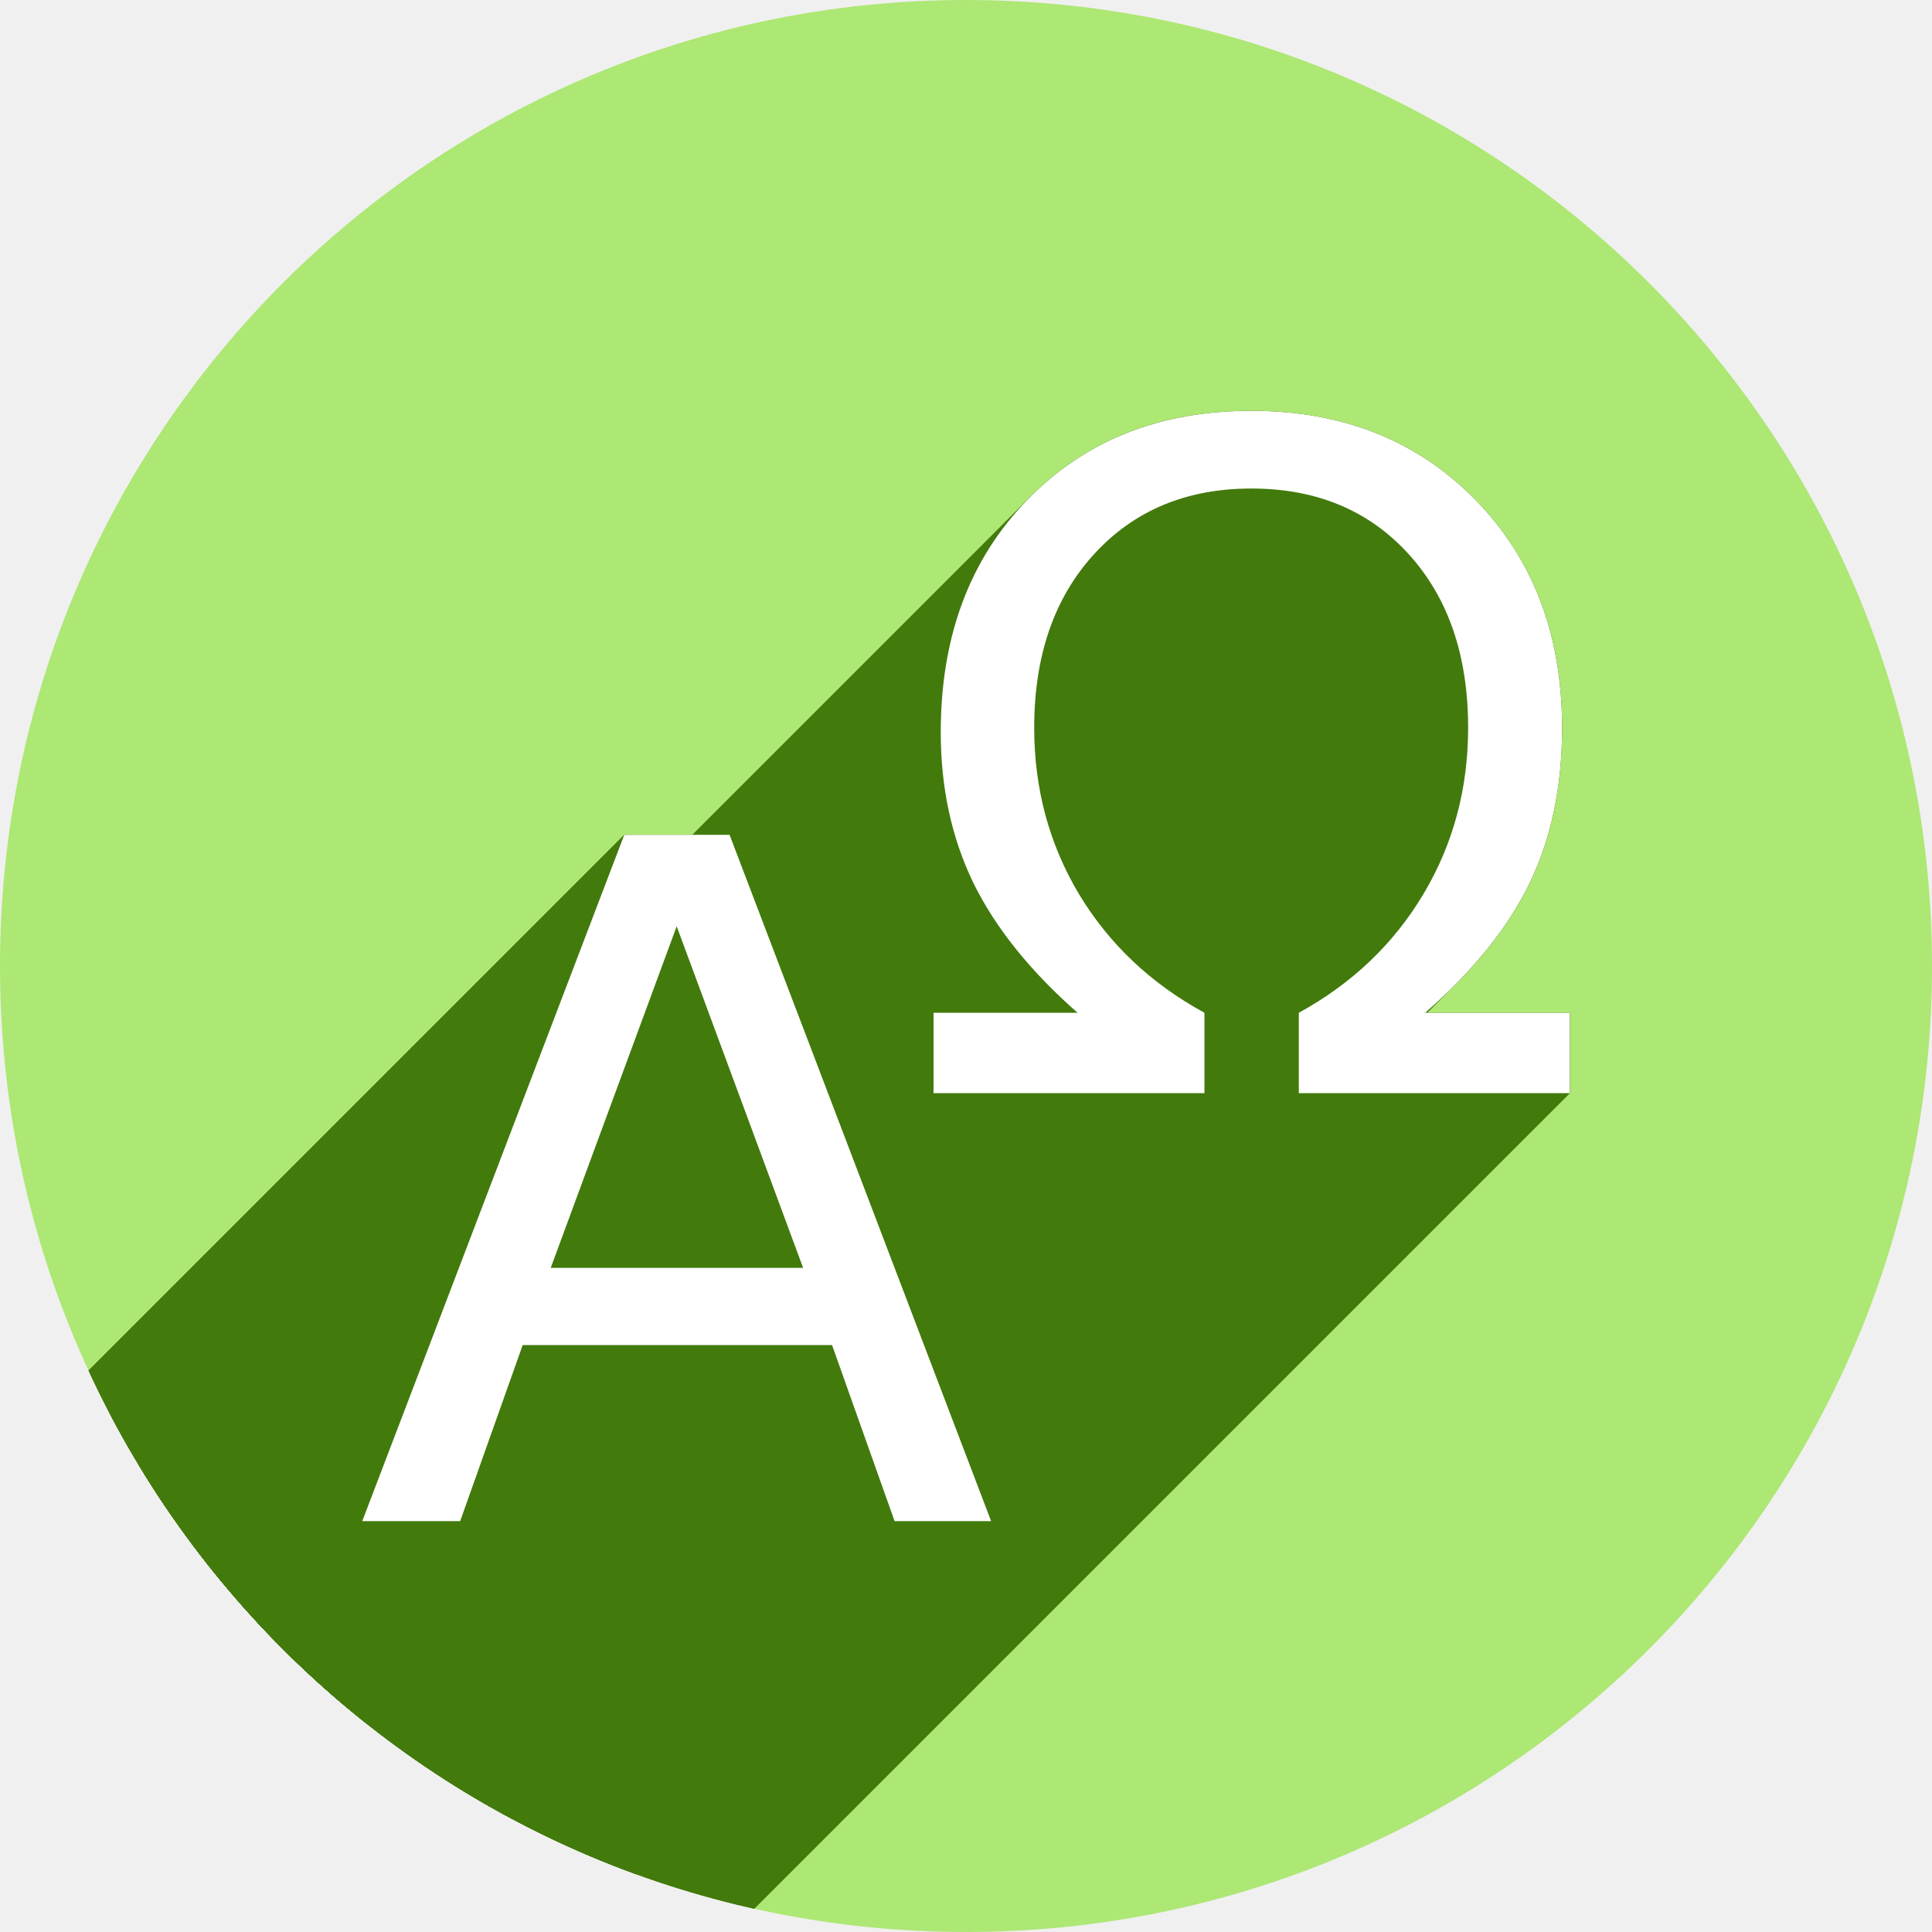
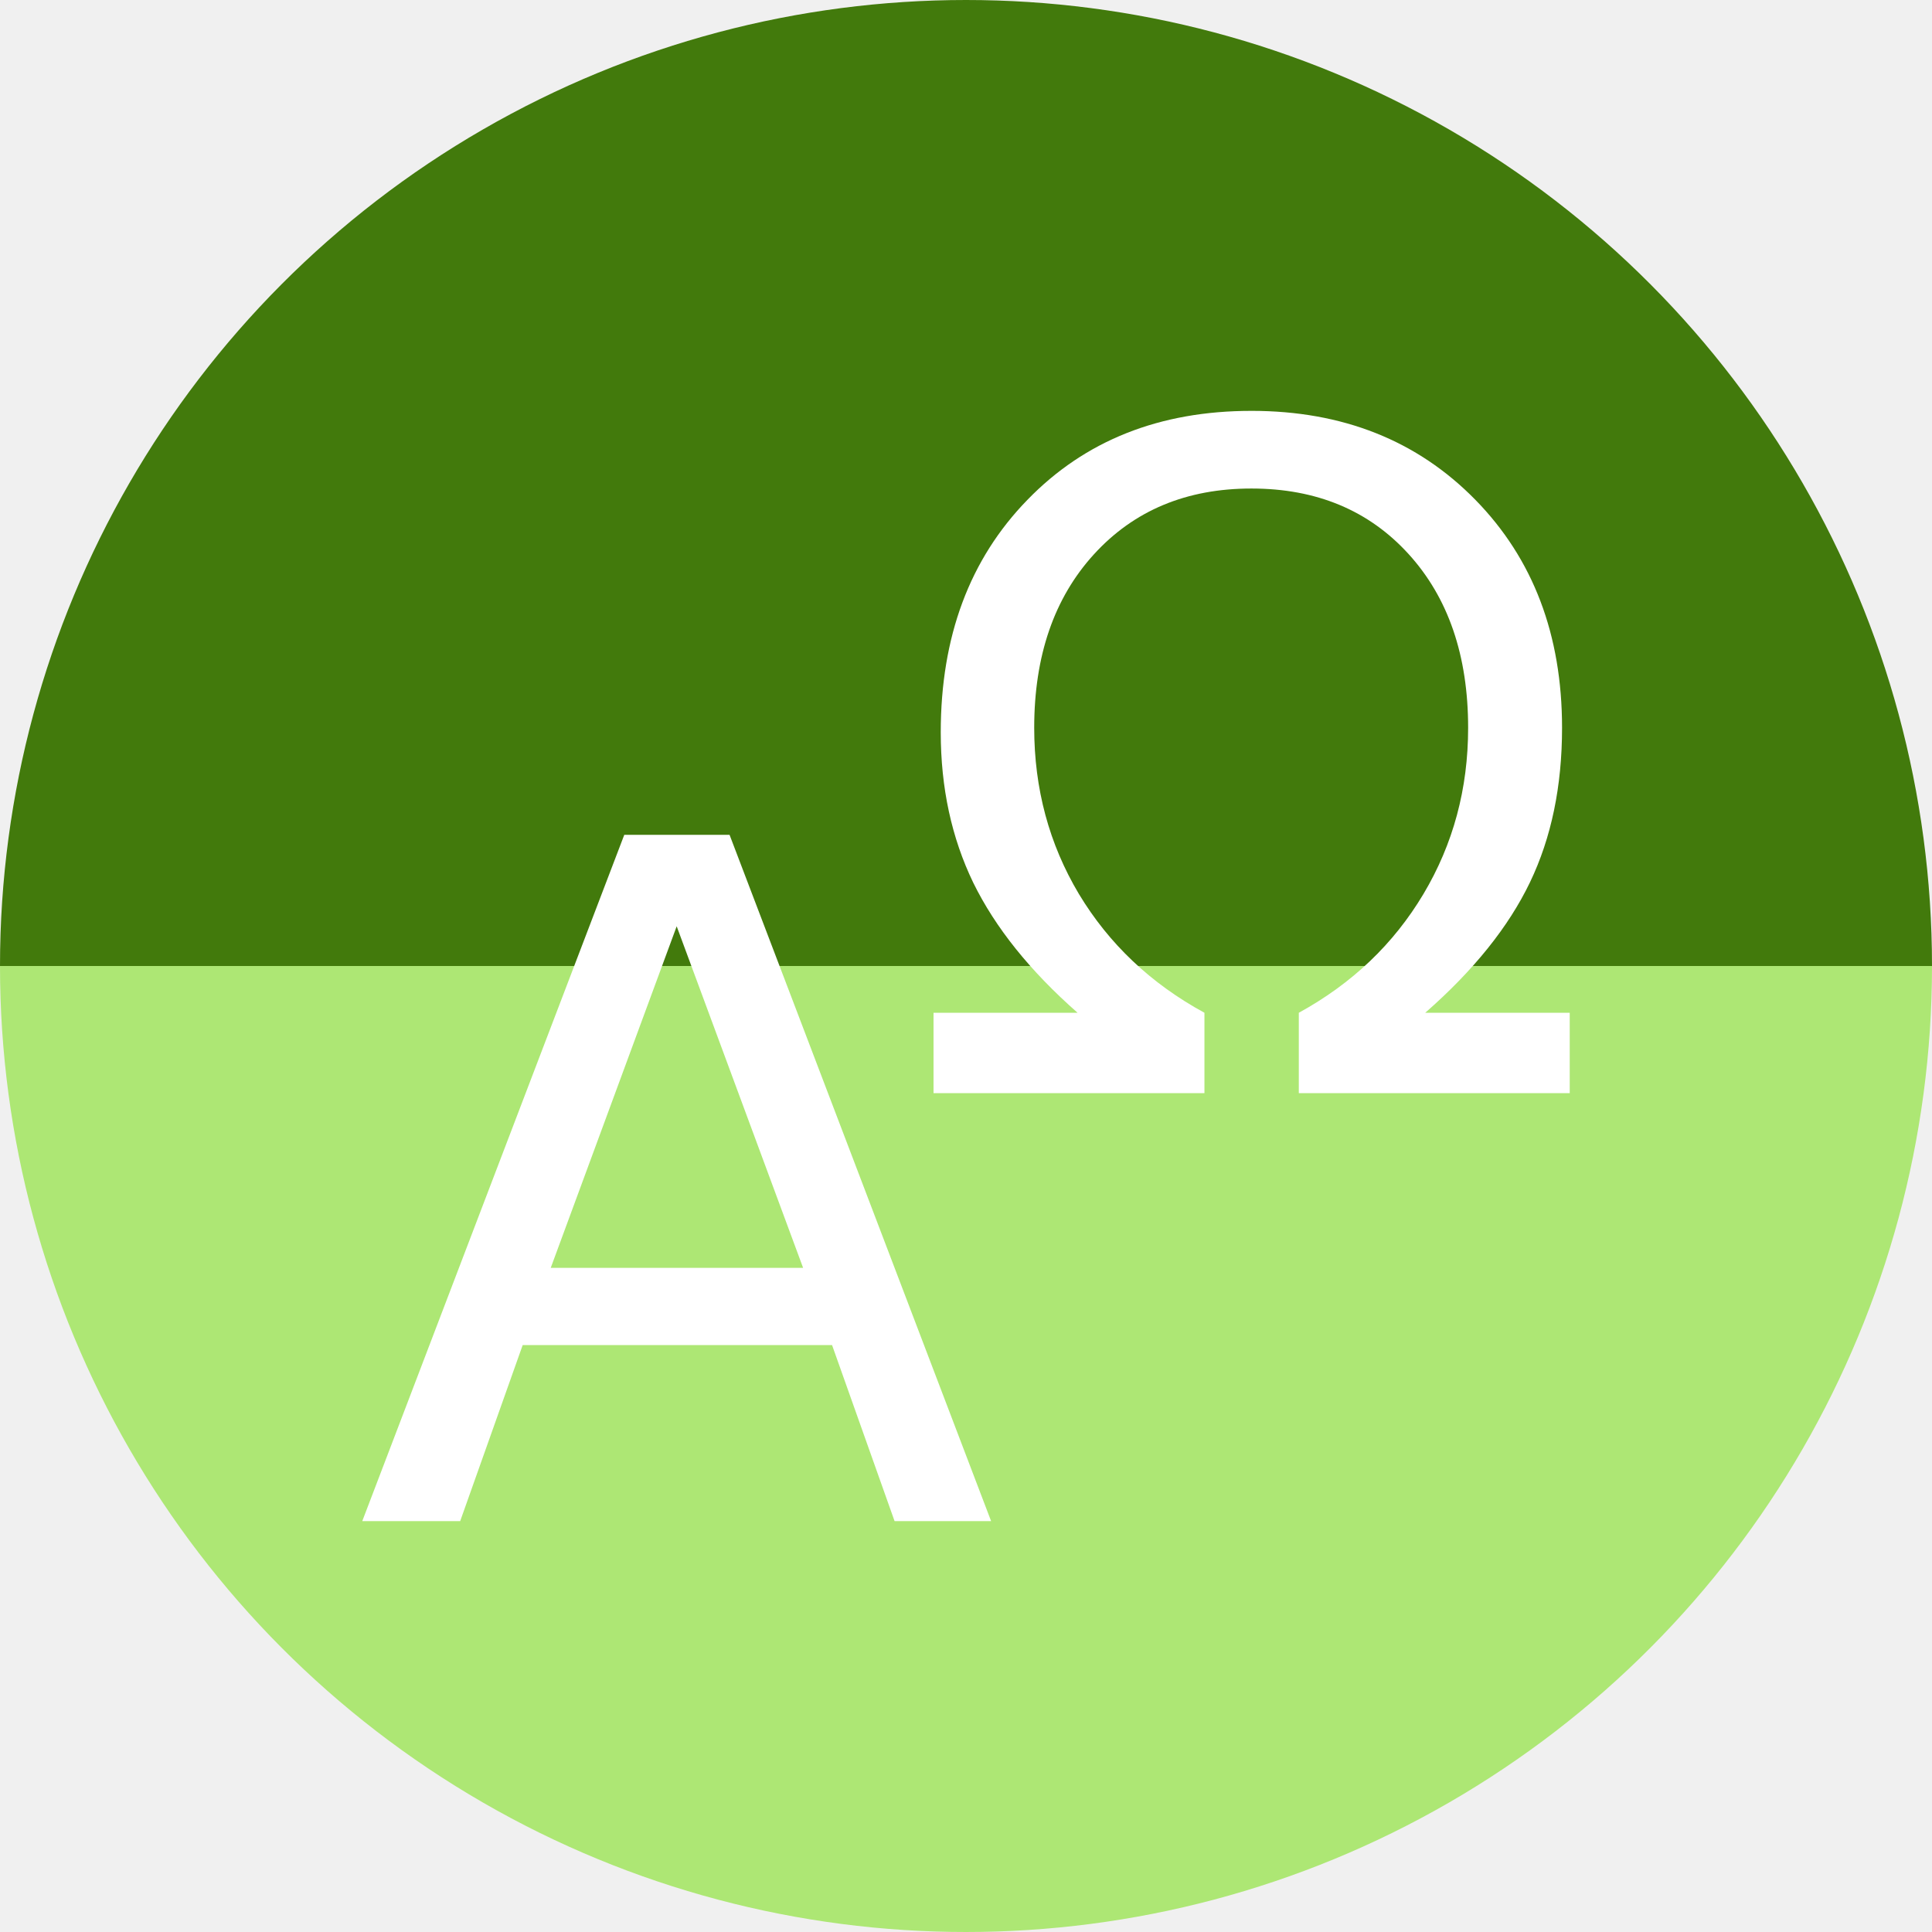
- <svg xmlns="http://www.w3.org/2000/svg" version="1.1" id="svg2" viewBox="0 0 256 256" height="256" width="256">
+ <svg xmlns="http://www.w3.org/2000/svg" width="256" height="256" viewBox="0 0 256 256" id="svg2" version="1.1">
  <defs id="defs4">
-     <clipPath id="clipPath5002" clipPathUnits="userSpaceOnUse">
+     <clipPath clipPathUnits="userSpaceOnUse" id="clipPath5002">
      <g id="g5004">
-         <path style="fill:#0f9d58;fill-opacity:1;stroke:none;stroke-width:4.858;stroke-linejoin:round;stroke-miterlimit:4;stroke-dasharray:none;stroke-opacity:1" d="M 88.118,249.435 C 46.103,235.291 14.771,201.687 4.134,159.361 1.338,148.236 0.923,144.163 0.926,127.889 0.928,117.472 1.134,112.014 1.658,108.541 4.465,89.913 12.177,70.638 23.043,55.086 c 3.959,-5.666 8.345,-10.931 9.102,-10.926 0.328,0.002 10.489,18.31 22.579,40.683 12.09,22.373 22.375,41.335 22.854,42.136 0.479,0.802 0.925,2.441 0.99,3.643 0.343,6.316 2.524,14.21 5.642,20.423 2.954,5.887 5.065,8.733 10.435,14.067 6.714,6.67 12.889,10.286 21.732,12.729 3.166,0.874 5.105,1.05 11.575,1.05 8.826,0 12.602,-0.762 19.264,-3.887 2.046,-0.96 3.937,-1.665 4.202,-1.568 0.265,0.097 -11.056,17.665 -25.157,39.038 l -25.639,38.861 -3.094,0.112 c -2.555,0.093 -4.195,-0.258 -9.409,-2.014 z" id="path5006" transform="translate(0,796.3622)" />
-         <path style="fill:#f4b400;fill-opacity:1;stroke:none;stroke-width:4.858;stroke-linejoin:round;stroke-miterlimit:4;stroke-dasharray:none;stroke-opacity:1" d="m 112.36,1051.517 c -10.001,-1.45 -12.156,-1.82 -12.532,-2.156 -0.249,-0.222 1.738,-3.748 4.55,-8.072 7.166,-11.021 49.772,-74.648 50.259,-75.055 3.575,-2.992 8.635,-8.041 10.575,-10.554 3.362,-4.353 7.558,-12.914 9.065,-18.494 6.193,-22.925 -2.593,-47.152 -21.7,-59.837 l -2.961,-1.966 17.025,0.296 c 9.364,0.163 31.17,0.434 48.459,0.603 l 31.435,0.307 1.546,4.189 c 2.246,6.086 4.678,15.095 5.935,21.982 1.525,8.36 1.925,28.859 0.739,37.828 -3.08,23.278 -12.813,45.72 -27.802,64.106 -20.476,25.117 -51.46,42.197 -84.146,46.389 -5.312,0.681 -26.646,0.986 -30.446,0.436 z" id="path5008" />
-         <path style="fill:#db4437;fill-opacity:1;stroke:none;stroke-width:10;stroke-linejoin:round;stroke-miterlimit:4;stroke-dasharray:none;stroke-opacity:1" d="M 67.99,108.873 C 41.284,59.576 33.29,45.149 32.234,44.345 31.651,43.901 32.811,42.55 38.696,36.815 53.436,22.45 68.809,13.041 87.839,6.736 101.687,2.148 112.582,0.437 127.951,0.437 c 21.31,0 37.805,3.81 56.835,13.126 25.294,12.383 46.194,33.579 58.52,59.346 1.611,3.369 2.93,6.372 2.93,6.675 0,0.56 -10.549,0.495 -71.165,-0.437 l -24.288,-0.374 -3.931,-1.764 c -6.757,-3.033 -10.646,-3.84 -18.658,-3.868 -5.03,-0.018 -7.979,0.208 -10.316,0.788 -14.508,3.604 -26.283,12.948 -33.292,26.419 -3.585,6.891 -5.247,13.082 -6.332,23.583 l -0.337,3.267 -9.927,-18.326 z" id="path5010" transform="translate(0,796.3622)" />
+         <path transform="translate(0,796.3622)" id="path5006" d="M 88.118,249.435 C 46.103,235.291 14.771,201.687 4.134,159.361 1.338,148.236 0.923,144.163 0.926,127.889 0.928,117.472 1.134,112.014 1.658,108.541 4.465,89.913 12.177,70.638 23.043,55.086 c 3.959,-5.666 8.345,-10.931 9.102,-10.926 0.328,0.002 10.489,18.31 22.579,40.683 12.09,22.373 22.375,41.335 22.854,42.136 0.479,0.802 0.925,2.441 0.99,3.643 0.343,6.316 2.524,14.21 5.642,20.423 2.954,5.887 5.065,8.733 10.435,14.067 6.714,6.67 12.889,10.286 21.732,12.729 3.166,0.874 5.105,1.05 11.575,1.05 8.826,0 12.602,-0.762 19.264,-3.887 2.046,-0.96 3.937,-1.665 4.202,-1.568 0.265,0.097 -11.056,17.665 -25.157,39.038 l -25.639,38.861 -3.094,0.112 c -2.555,0.093 -4.195,-0.258 -9.409,-2.014 z" style="fill:#0f9d58;fill-opacity:1;stroke:none;stroke-width:4.858;stroke-linejoin:round;stroke-miterlimit:4;stroke-dasharray:none;stroke-opacity:1" />
+         <path id="path5008" d="m 112.36,1051.517 c -10.001,-1.45 -12.156,-1.82 -12.532,-2.156 -0.249,-0.222 1.738,-3.748 4.55,-8.072 7.166,-11.021 49.772,-74.648 50.259,-75.055 3.575,-2.992 8.635,-8.041 10.575,-10.554 3.362,-4.353 7.558,-12.914 9.065,-18.494 6.193,-22.925 -2.593,-47.152 -21.7,-59.837 l -2.961,-1.966 17.025,0.296 c 9.364,0.163 31.17,0.434 48.459,0.603 l 31.435,0.307 1.546,4.189 c 2.246,6.086 4.678,15.095 5.935,21.982 1.525,8.36 1.925,28.859 0.739,37.828 -3.08,23.278 -12.813,45.72 -27.802,64.106 -20.476,25.117 -51.46,42.197 -84.146,46.389 -5.312,0.681 -26.646,0.986 -30.446,0.436 z" style="fill:#f4b400;fill-opacity:1;stroke:none;stroke-width:4.858;stroke-linejoin:round;stroke-miterlimit:4;stroke-dasharray:none;stroke-opacity:1" />
+         <path transform="translate(0,796.3622)" id="path5010" d="M 67.99,108.873 C 41.284,59.576 33.29,45.149 32.234,44.345 31.651,43.901 32.811,42.55 38.696,36.815 53.436,22.45 68.809,13.041 87.839,6.736 101.687,2.148 112.582,0.437 127.951,0.437 c 21.31,0 37.805,3.81 56.835,13.126 25.294,12.383 46.194,33.579 58.52,59.346 1.611,3.369 2.93,6.372 2.93,6.675 0,0.56 -10.549,0.495 -71.165,-0.437 l -24.288,-0.374 -3.931,-1.764 c -6.757,-3.033 -10.646,-3.84 -18.658,-3.868 -5.03,-0.018 -7.979,0.208 -10.316,0.788 -14.508,3.604 -26.283,12.948 -33.292,26.419 -3.585,6.891 -5.247,13.082 -6.332,23.583 l -0.337,3.267 -9.927,-18.326 z" style="fill:#db4437;fill-opacity:1;stroke:none;stroke-width:10;stroke-linejoin:round;stroke-miterlimit:4;stroke-dasharray:none;stroke-opacity:1" />
      </g>
    </clipPath>
-     <clipPath clipPathUnits="userSpaceOnUse" id="clipPath4253">
-       <circle style="fill:#bababa;fill-opacity:1;stroke:none;stroke-width:0.1;stroke-linecap:round;stroke-linejoin:round;stroke-miterlimit:4;stroke-dasharray:none;stroke-opacity:1" id="circle4255" cx="128" cy="924.362" r="128" />
+     <clipPath id="clipPath4253" clipPathUnits="userSpaceOnUse">
+       <circle r="128" cy="924.362" cx="128" id="circle4255" style="fill:#bababa;fill-opacity:1;stroke:none;stroke-width:0.1;stroke-linecap:round;stroke-linejoin:round;stroke-miterlimit:4;stroke-dasharray:none;stroke-opacity:1" />
    </clipPath>
-     <clipPath id="clipPath4350" clipPathUnits="userSpaceOnUse">
-       <circle style="fill:#7e7e7e;fill-opacity:1;stroke:none;stroke-width:0.1;stroke-linecap:round;stroke-linejoin:round;stroke-miterlimit:4;stroke-dasharray:none;stroke-opacity:1" id="circle4352" cx="128" cy="924.362" r="128" />
+     <clipPath clipPathUnits="userSpaceOnUse" id="clipPath4350">
+       <circle r="128" cy="924.362" cx="128" id="circle4352" style="fill:#7e7e7e;fill-opacity:1;stroke:none;stroke-width:0.1;stroke-linecap:round;stroke-linejoin:round;stroke-miterlimit:4;stroke-dasharray:none;stroke-opacity:1" />
    </clipPath>
-     <clipPath clipPathUnits="userSpaceOnUse" id="clipPath4784">
-       <circle style="fill:#ade774;fill-opacity:1;stroke:none;stroke-width:0.1;stroke-linecap:round;stroke-linejoin:round;stroke-miterlimit:4;stroke-dasharray:none;stroke-opacity:1" id="circle4786" cx="128" cy="128" r="128" />
+     <clipPath id="clipPath4784" clipPathUnits="userSpaceOnUse">
+       <circle r="128" cy="128" cx="128" id="circle4786" style="fill:#ade774;fill-opacity:1;stroke:none;stroke-width:0.1;stroke-linecap:round;stroke-linejoin:round;stroke-miterlimit:4;stroke-dasharray:none;stroke-opacity:1" />
    </clipPath>
  </defs>
-   <g id="layer1" transform="translate(0,-796.3622)">
-     <path style="fill:none;fill-rule:evenodd;stroke:none;stroke-width:1px;stroke-linecap:butt;stroke-linejoin:miter;stroke-opacity:1" d="M 154.474,968.81 101.04,1048.476 0.486,1048.962 0,842.024 l 33.032,-2.429 45.176,83.552 21.374,35.461 26.717,13.116 z" id="path4913" />
-     <circle r="128" cy="924.362" cx="128" id="path4152" style="fill:#ade774;fill-opacity:1;stroke:none;stroke-width:0.1;stroke-linecap:round;stroke-linejoin:round;stroke-miterlimit:4;stroke-dasharray:none;stroke-opacity:1" />
-     <g id="g4638" transform="translate(0,796.3622)" clip-path="url(#clipPath4784)" style="fill:#427a0c;fill-opacity:1">
-       <g id="g4640" style="font-style:normal;font-weight:normal;font-size:medium;line-height:125%;font-family:sans-serif;letter-spacing:0px;word-spacing:0px;fill:#427a0c;fill-opacity:1;stroke:none;stroke-width:1px;stroke-linecap:butt;stroke-linejoin:miter;stroke-opacity:1">
-         <path id="path4642" d="M165.818 54.441C153.887 54.441 144.144 58.22 136.586 65.778L-75.546 277.91C-67.988 270.352 -58.245 266.573 -46.314 266.573Z" style="fill:#427a0c;fill-opacity:1" />
-         <path id="path4644" d="M136.586 65.778C136.437 65.927 136.29 66.077 136.143 66.229L-75.989 278.361C-75.842 278.209 -75.695 278.059 -75.546 277.91Z" style="fill:#427a0c;fill-opacity:1" />
-         <path id="path4646" d="M136.143 66.229C128.484 74.086 124.654 84.357 124.654 97.041L-87.478 309.173C-87.478 296.489 -83.648 286.218 -75.989 278.361Z" style="fill:#427a0c;fill-opacity:1" />
-         <path id="path4648" d="M124.654 97.041C124.654 104.38 126.091 111.022 128.963 116.965L-83.169 329.097C-86.041 323.154 -87.478 316.512 -87.478 309.173Z" style="fill:#427a0c;fill-opacity:1" />
-         <path id="path4650" d="M128.963 116.965C131.875 122.908 136.481 128.653 142.783 134.197L-69.349 346.329C-75.651 340.785 -80.257 335.04 -83.169 329.097Z" style="fill:#427a0c;fill-opacity:1" />
-         <path id="path4652" d="M142.783 134.197L123.697 134.197L-88.435 346.329L-69.349 346.329Z" style="fill:#427a0c;fill-opacity:1" />
-         <path id="path4654" d="M123.697 134.197L123.697 144.848L-88.435 356.98L-88.435 346.329Z" style="fill:#427a0c;fill-opacity:1" />
-         <path id="path4656" d="M123.697 144.848L159.596 144.848L-52.536 356.98L-88.435 356.98Z" style="fill:#427a0c;fill-opacity:1" />
-         <path id="path4658" d="M159.596 144.848L159.596 134.197L-52.536 346.329L-52.536 356.98Z" style="fill:#427a0c;fill-opacity:1" />
-         <path id="path4660" d="M159.596 134.197C152.496 130.328 146.952 125.082 142.963 118.461L-69.169 330.593C-65.18 337.214 -59.636 342.46 -52.536 346.329Z" style="fill:#427a0c;fill-opacity:1" />
-         <path id="path4662" d="M142.963 118.461C139.014 111.84 137.039 104.501 137.039 96.443L-75.093 308.575C-75.093 316.633 -73.118 323.972 -69.169 330.593Z" style="fill:#427a0c;fill-opacity:1" />
-         <path id="path4664" d="M137.039 96.443C137.039 86.91 139.672 79.251 144.938 73.467L-67.195 285.599C-72.46 291.383 -75.093 299.042 -75.093 308.575Z" style="fill:#427a0c;fill-opacity:1" />
-         <path id="path4666" d="M144.938 73.467C145.239 73.136 145.545 72.815 145.857 72.503L-66.275 284.635C-66.587 284.947 -66.893 285.268 -67.195 285.599Z" style="fill:#427a0c;fill-opacity:1" />
-         <path id="path4668" d="M145.857 72.503C151.038 67.322 157.692 64.732 165.818 64.732L-46.314 276.864C-54.44 276.864 -61.094 279.454 -66.275 284.635Z" style="fill:#427a0c;fill-opacity:1" />
-         <path id="path4670" d="M165.818 64.732C174.434 64.732 181.375 67.624 186.641 73.408L-25.491 285.54C-30.757 279.756 -37.698 276.864 -46.314 276.864Z" style="fill:#427a0c;fill-opacity:1" />
-         <path id="path4672" d="M186.641 73.408C191.906 79.192 194.537 86.87 194.537 96.443L-17.595 308.575C-17.595 299.002 -20.226 291.324 -25.491 285.54Z" style="fill:#427a0c;fill-opacity:1" />
-         <path id="path4674" d="M194.537 96.443C194.537 104.501 192.564 111.84 188.615 118.461L-23.517 330.593C-19.568 323.972 -17.595 316.633 -17.595 308.575Z" style="fill:#427a0c;fill-opacity:1" />
-         <path id="path4676" d="M188.615 118.461C186.815 121.479 184.692 124.211 182.246 126.658L-29.886 338.79C-27.44 336.344 -25.317 333.611 -23.517 330.593Z" style="fill:#427a0c;fill-opacity:1" />
-         <path id="path4678" d="M182.246 126.658C179.325 129.579 175.944 132.092 172.102 134.197L-40.03 346.329C-36.188 344.224 -32.807 341.711 -29.886 338.79Z" style="fill:#427a0c;fill-opacity:1" />
-         <path id="path4680" d="M172.102 134.197L172.102 144.848L-40.03 356.98L-40.03 346.329Z" style="fill:#427a0c;fill-opacity:1" />
-         <path id="path4682" d="M172.102 144.848L208.0 144.848L-4.132 356.98L-40.03 356.98Z" style="fill:#427a0c;fill-opacity:1" />
-         <path id="path4684" d="M208.0 144.848L208.0 134.197L-4.132 346.329L-4.132 356.98Z" style="fill:#427a0c;fill-opacity:1" />
-         <path id="path4686" d="M208.0 134.197L188.854 134.197L-23.279 346.329L-4.132 346.329Z" style="fill:#427a0c;fill-opacity:1" />
-         <path id="path4688" d="M188.854 134.197C190.177 133.038 191.424 131.874 192.594 130.703L-19.538 342.835C-20.708 344.006 -21.955 345.17 -23.279 346.329Z" style="fill:#427a0c;fill-opacity:1" />
-         <path id="path4690" d="M192.594 130.703C197.106 126.191 200.486 121.591 202.734 116.904L-9.398 329.036C-11.646 333.723 -15.026 338.323 -19.538 342.835Z" style="fill:#427a0c;fill-opacity:1" />
-         <path id="path4692" d="M202.734 116.904C205.566 111.001 206.982 104.182 206.982 96.443L-5.15 308.575C-5.15 316.314 -6.566 323.133 -9.398 329.036Z" style="fill:#427a0c;fill-opacity:1" />
-         <path id="path4694" d="M206.982 96.443C206.982 84.118 203.155 74.047 195.496 66.229L-16.636 278.361C-8.977 286.179 -5.15 296.25 -5.15 308.575Z" style="fill:#427a0c;fill-opacity:1" />
-         <path id="path4696" d="M195.496 66.229C187.798 58.371 177.904 54.441 165.818 54.441L-46.314 266.573C-34.228 266.573 -24.334 270.503 -16.636 278.361Z" style="fill:#427a0c;fill-opacity:1" />
-         <path id="path4698" d="M82.721 110.617L48.0 201.559L-164.132 413.691L-129.411 322.749Z" style="fill:#427a0c;fill-opacity:1" />
-         <path id="path4700" d="M48.0 201.559L60.975 201.559L-151.157 413.691L-164.132 413.691Z" style="fill:#427a0c;fill-opacity:1" />
-         <path id="path4702" d="M60.975 201.559L69.258 178.23L-142.874 390.363L-151.157 413.691Z" style="fill:#427a0c;fill-opacity:1" />
-         <path id="path4704" d="M69.258 178.23L110.252 178.23L-101.88 390.363L-142.874 390.363Z" style="fill:#427a0c;fill-opacity:1" />
-         <path id="path4706" d="M110.252 178.23L118.537 201.559L-93.595 413.691L-101.88 390.363Z" style="fill:#427a0c;fill-opacity:1" />
-         <path id="path4708" d="M118.537 201.559L131.328 201.559L-80.804 413.691L-93.595 413.691Z" style="fill:#427a0c;fill-opacity:1" />
-         <path id="path4710" d="M131.328 201.559L96.67 110.617L-115.462 322.749L-80.804 413.691Z" style="fill:#427a0c;fill-opacity:1" />
-         <path id="path4712" d="M96.67 110.617L82.721 110.617L-129.411 322.749L-115.462 322.749Z" style="fill:#427a0c;fill-opacity:1" />
-         <path id="path4714" d="M89.664 122.738L106.416 167.996L-105.716 380.128L-122.468 334.87Z" style="fill:#427a0c;fill-opacity:1" />
-         <path id="path4716" d="M106.416 167.996L72.975 167.996L-139.157 380.128L-105.716 380.128Z" style="fill:#427a0c;fill-opacity:1" />
-         <path id="path4718" d="M72.975 167.996L89.664 122.738L-122.468 334.87L-139.157 380.128Z" style="fill:#427a0c;fill-opacity:1" />
-       </g>
-       <path id="path4614" transform="" d="M 165.818 54.441 C 153.653 54.441 143.761 58.371 136.143 66.229 C 128.484 74.086 124.654 84.357 124.654 97.041 C 124.654 104.38 126.091 111.022 128.963 116.965 C 131.875 122.908 136.481 128.653 142.783 134.197 L 123.697 134.197 L 123.697 144.848 L 159.596 144.848 L 159.596 134.197 C 152.496 130.328 146.952 125.082 142.963 118.461 C 139.014 111.84 137.039 104.501 137.039 96.443 C 137.039 86.91 139.672 79.251 144.938 73.467 C 150.243 67.643 157.203 64.732 165.818 64.732 C 174.434 64.732 181.375 67.624 186.641 73.408 C 191.906 79.192 194.537 86.87 194.537 96.443 C 194.537 104.501 192.564 111.84 188.615 118.461 C 184.666 125.082 179.162 130.328 172.102 134.197 L 172.102 144.848 L 208 144.848 L 208 134.197 L 188.854 134.197 C 195.275 128.573 199.902 122.808 202.734 116.904 C 205.566 111.001 206.982 104.182 206.982 96.443 C 206.982 84.118 203.155 74.047 195.496 66.229 C 187.798 58.371 177.904 54.441 165.818 54.441 z M 82.721 110.617 L 48 201.559 L 60.975 201.559 L 69.258 178.23 L 110.252 178.23 L 118.537 201.559 L 131.328 201.559 L 96.67 110.617 L 82.721 110.617 z M 89.664 122.738 L 106.416 167.996 L 72.975 167.996 L 89.664 122.738 z " style="font-style:normal;font-weight:normal;font-size:medium;line-height:125%;font-family:sans-serif;letter-spacing:0px;word-spacing:0px;fill:#427a0c;fill-opacity:1;stroke:none;stroke-width:1px;stroke-linecap:butt;stroke-linejoin:miter;stroke-opacity:1" />
-     </g>
-     <path id="path4179" d="m 165.818,850.804 c -12.166,0 -22.057,3.929 -29.676,11.787 -7.658,7.858 -11.488,18.128 -11.488,30.812 0,7.339 1.437,13.981 4.309,19.924 2.912,5.943 7.518,11.688 13.82,17.232 l -19.086,0 0,10.65 35.898,0 0,-10.65 c -7.1,-3.869 -12.644,-9.115 -16.633,-15.736 -3.949,-6.621 -5.924,-13.96 -5.924,-22.018 0,-9.533 2.633,-17.193 7.898,-22.977 5.305,-5.824 12.265,-8.734 20.881,-8.734 8.616,0 15.557,2.892 20.822,8.676 5.265,5.784 7.896,13.462 7.896,23.035 0,8.057 -1.973,15.396 -5.922,22.018 -3.949,6.621 -9.454,11.867 -16.514,15.736 l 0,10.65 35.898,0 0,-10.65 -19.146,0 c 6.422,-5.624 11.049,-11.39 13.881,-17.293 2.832,-5.903 4.248,-12.723 4.248,-20.461 0,-12.325 -3.828,-22.397 -11.486,-30.215 -7.698,-7.858 -17.592,-11.787 -29.678,-11.787 z M 82.721,906.979 48,997.921 l 12.975,0 8.283,-23.328 40.994,0 8.285,23.328 12.791,0 -34.658,-90.941 -13.949,0 z m 6.943,12.121 16.752,45.258 -33.441,0 16.689,-45.258 z" style="font-style:normal;font-weight:normal;font-size:medium;line-height:125%;font-family:sans-serif;letter-spacing:0px;word-spacing:0px;fill:#ffffff;fill-opacity:1;stroke:none;stroke-width:1px;stroke-linecap:butt;stroke-linejoin:miter;stroke-opacity:1" />
+   <g transform="translate(0,-796.3622)" id="layer1">
+     <path transform="scale(1,-1)" id="path886" style="fill:#427a0c;fill-opacity:1;stroke:none;stroke-width:0.1;stroke-linecap:round;stroke-linejoin:round;stroke-miterlimit:4;stroke-dasharray:none;stroke-opacity:1" d="m 256,-924.362 a 128,128 0 0 1 -64,110.851 128,128 0 0 1 -128,0 A 128,128 0 0 1 0,-924.362" />
+     <path id="path4913" d="M 154.474,968.81 101.04,1048.476 0.486,1048.962 0,842.024 l 33.032,-2.429 45.176,83.552 21.374,35.461 26.717,13.116 z" style="fill:none;fill-rule:evenodd;stroke:none;stroke-width:1px;stroke-linecap:butt;stroke-linejoin:miter;stroke-opacity:1" />
+     <path d="m 256,924.362 a 128,128 0 0 1 -64,110.851 128,128 0 0 1 -128,0 A 128,128 0 0 1 0,924.362" style="fill:#ade774;fill-opacity:1;stroke:none;stroke-width:0.1;stroke-linecap:round;stroke-linejoin:round;stroke-miterlimit:4;stroke-dasharray:none;stroke-opacity:1" id="path4152" />
+     <path style="font-style:normal;font-weight:normal;font-size:medium;line-height:125%;font-family:sans-serif;letter-spacing:0px;word-spacing:0px;fill:#ffffff;fill-opacity:1;stroke:none;stroke-width:1px;stroke-linecap:butt;stroke-linejoin:miter;stroke-opacity:1" d="m 165.818,850.804 c -12.166,0 -22.057,3.929 -29.676,11.787 -7.658,7.858 -11.488,18.128 -11.488,30.812 0,7.339 1.437,13.981 4.309,19.924 2.912,5.943 7.518,11.688 13.82,17.232 l -19.086,0 0,10.65 35.898,0 0,-10.65 c -7.1,-3.869 -12.644,-9.115 -16.633,-15.736 -3.949,-6.621 -5.924,-13.96 -5.924,-22.018 0,-9.533 2.633,-17.193 7.898,-22.977 5.305,-5.824 12.265,-8.734 20.881,-8.734 8.616,0 15.557,2.892 20.822,8.676 5.265,5.784 7.896,13.462 7.896,23.035 0,8.057 -1.973,15.396 -5.922,22.018 -3.949,6.621 -9.454,11.867 -16.514,15.736 l 0,10.65 35.898,0 0,-10.65 -19.146,0 c 6.422,-5.624 11.049,-11.39 13.881,-17.293 2.832,-5.903 4.248,-12.723 4.248,-20.461 0,-12.325 -3.828,-22.397 -11.486,-30.215 -7.698,-7.858 -17.592,-11.787 -29.678,-11.787 z M 82.721,906.979 48,997.921 l 12.975,0 8.283,-23.328 40.994,0 8.285,23.328 12.791,0 -34.658,-90.941 -13.949,0 z m 6.943,12.121 16.752,45.258 -33.441,0 16.689,-45.258 z" id="path4179" />
  </g>
</svg>
